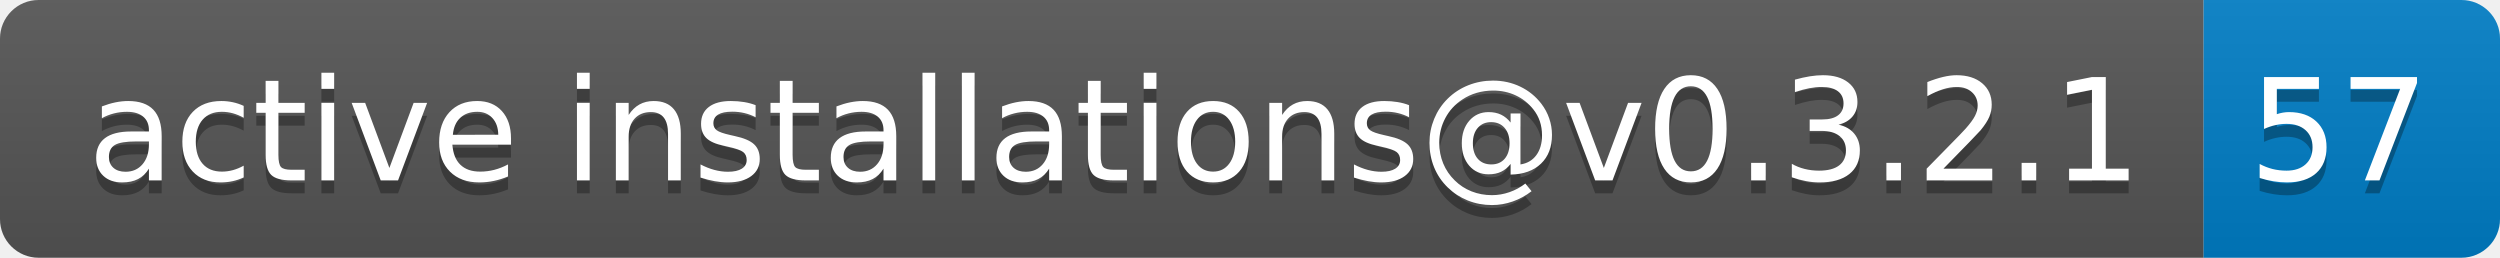
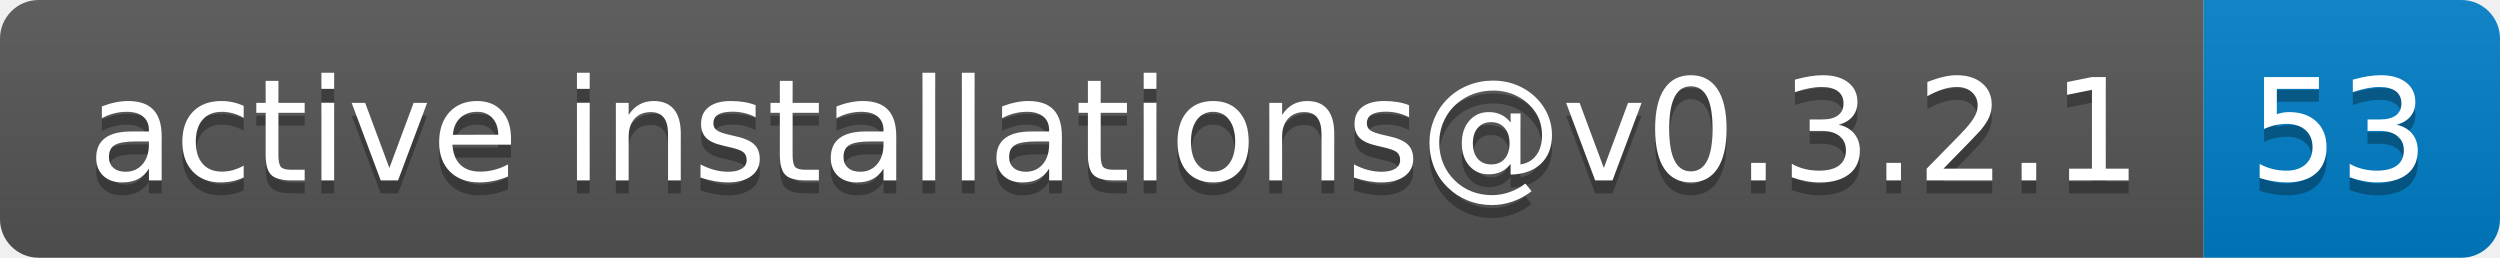
- <svg xmlns="http://www.w3.org/2000/svg" width="194" height="20" role="img" aria-label="active installations@v0.3.2.1: 57">
+ <svg xmlns="http://www.w3.org/2000/svg" width="194" height="20" role="img" aria-label="active installations@v0.3.2.1: 53">
  <linearGradient id="s" x2="0" y2="100%">
    <stop offset="0" stop-color="#bbb" stop-opacity=".1" />
    <stop offset="1" stop-opacity=".1" />
  </linearGradient>
  <clipPath id="r">
    <rect width="194" height="20" rx="3" fill="#fff" />
  </clipPath>
  <g clip-path="url(#r)">
    <rect width="171" height="20" fill="#555" />
    <rect x="171" width="23" height="20" fill="#007ec6" />
    <rect width="194" height="20" fill="url(#s)" />
  </g>
  <g fill="#fff" text-anchor="middle" font-family="Verdana,Geneva,DejaVu Sans,sans-serif" text-rendering="geometricPrecision" font-size="110">
    <text aria-hidden="true" x="865" y="150" fill="#010101" fill-opacity=".3" transform="scale(.1)" textLength="1610">active installations@v0.3.2.1</text>
    <text x="865" y="140" transform="scale(.1)" fill="#fff" textLength="1610">active installations@v0.3.2.1</text>
-     <text aria-hidden="true" x="1815" y="150" fill="#010101" fill-opacity=".3" transform="scale(.1)" textLength="130">57</text>
-     <text x="1815" y="140" transform="scale(.1)" fill="#fff" textLength="130">57</text>
+     <text aria-hidden="true" x="1815" y="150" fill="#010101" fill-opacity=".3" transform="scale(.1)" textLength="130">53</text>
+     <text x="1815" y="140" transform="scale(.1)" fill="#fff" textLength="130">53</text>
  </g>
</svg>
